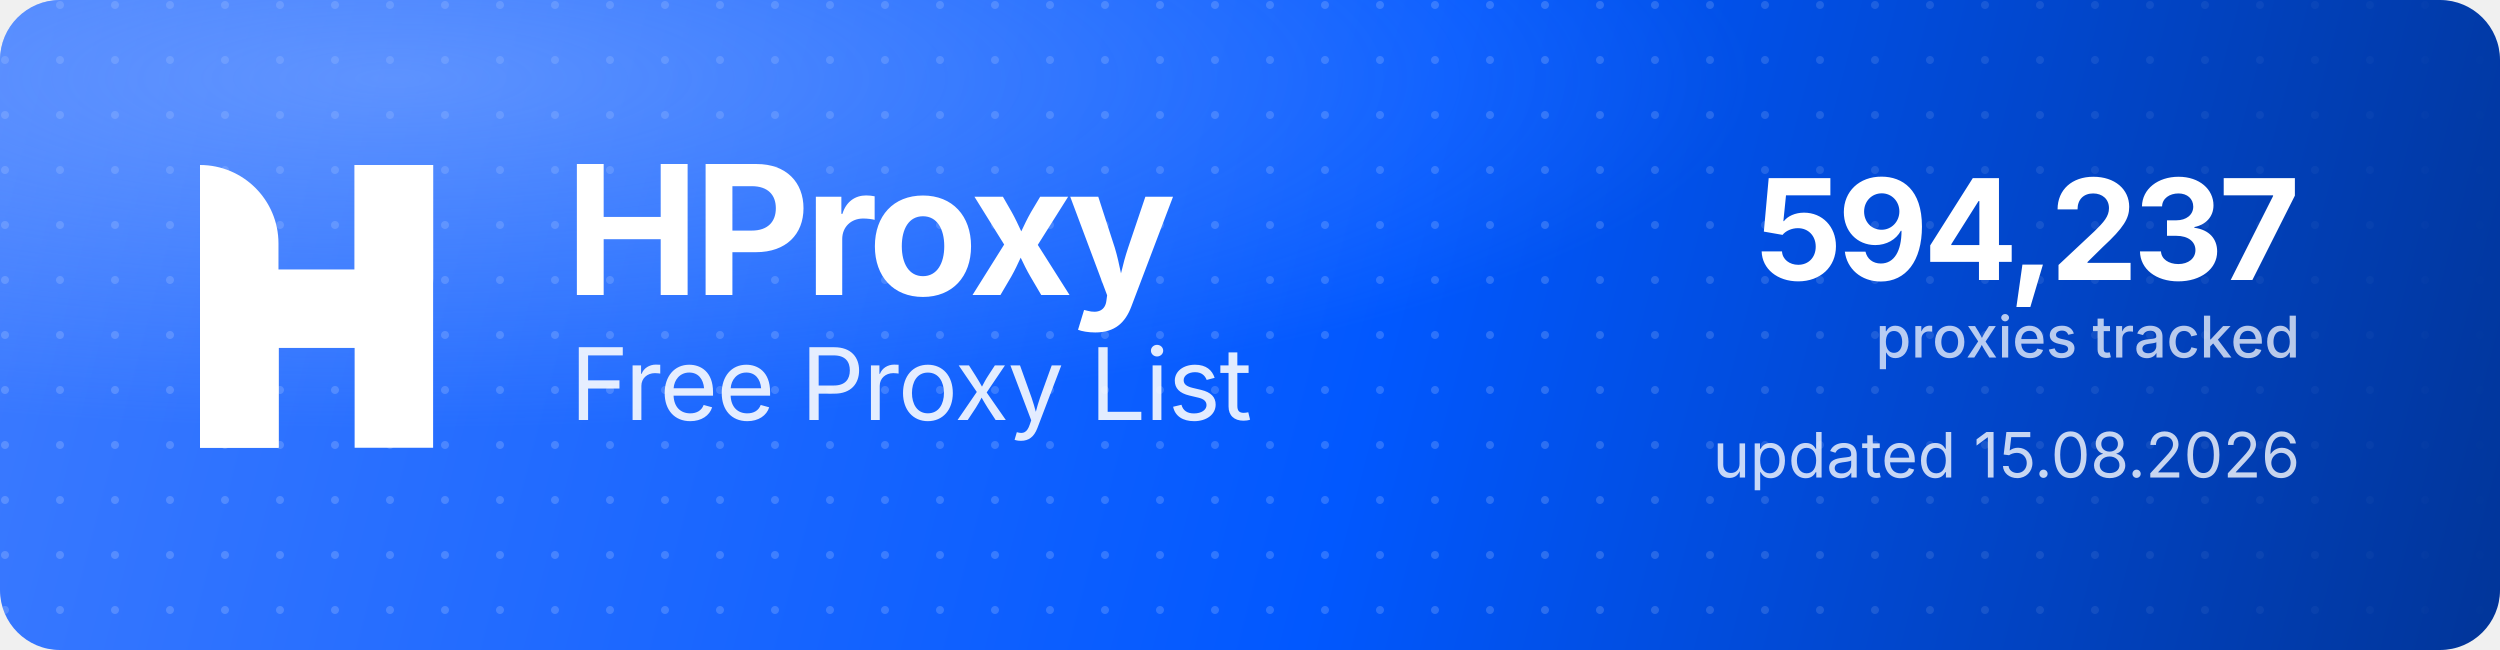
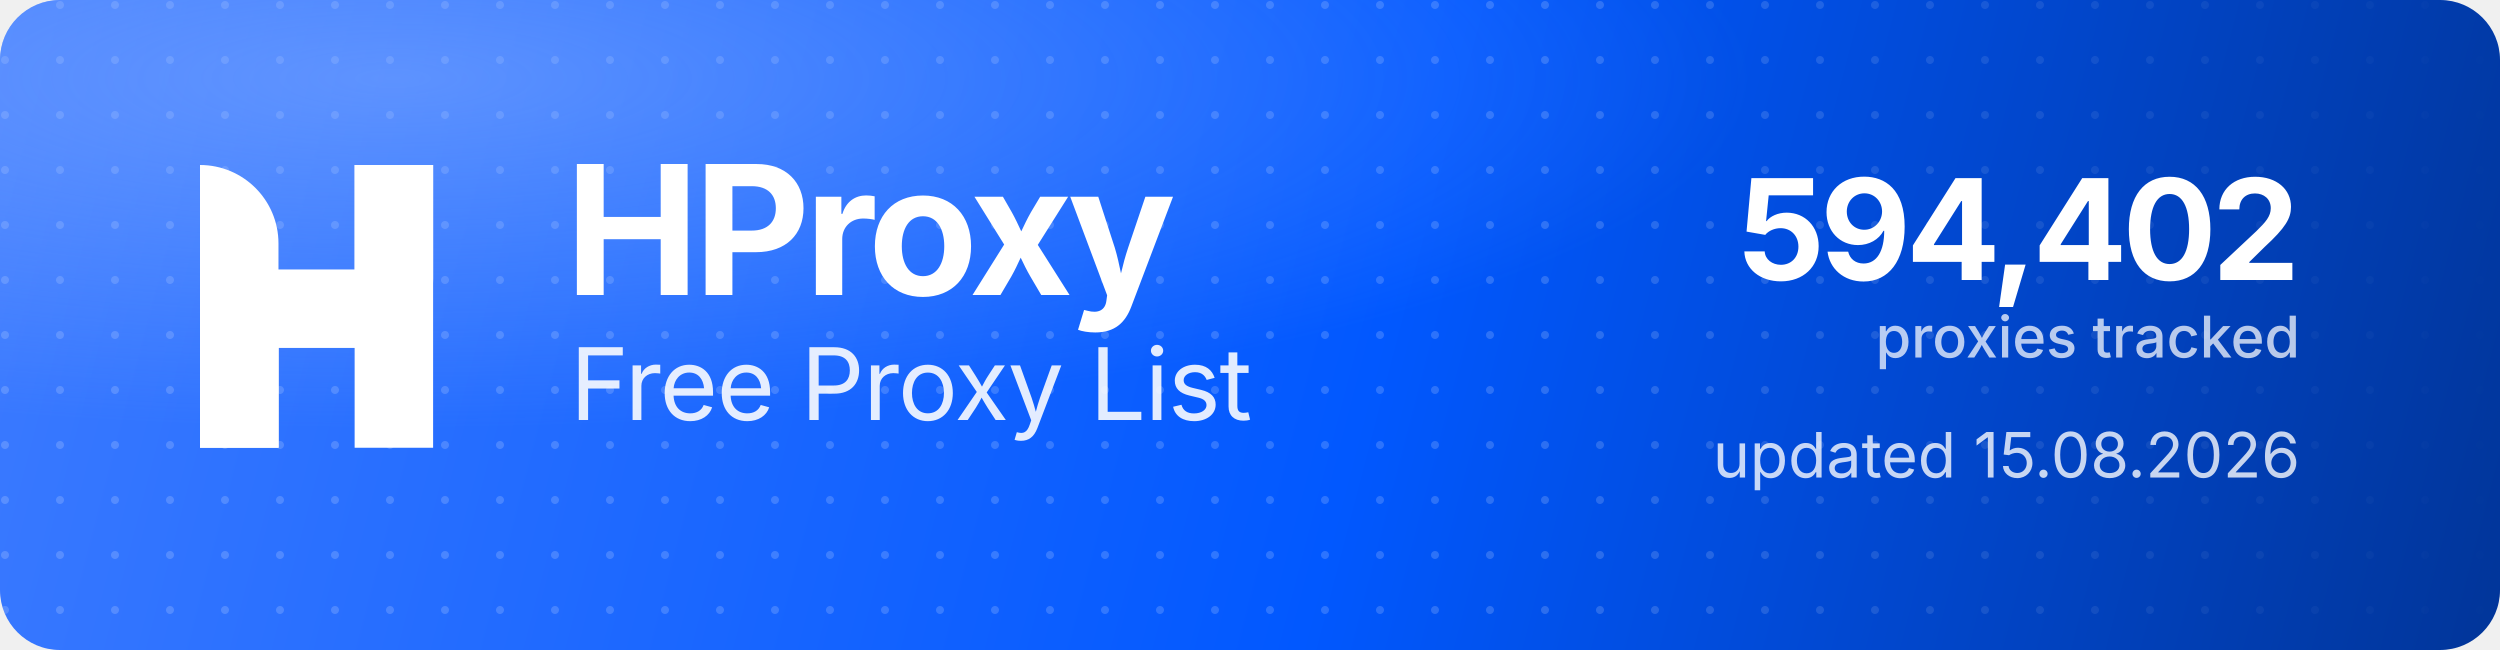
<svg xmlns="http://www.w3.org/2000/svg" width="1000" height="260" viewBox="0 0 1000 260" role="img" aria-label="HProxy Free Proxy List">
  <defs>
    <linearGradient id="hp-bg" x1="0" y1="0" x2="1000" y2="260" gradientUnits="userSpaceOnUse">
      <stop offset="0" stop-color="#3D7BFF" />
      <stop offset="0.55" stop-color="#0158FF" />
      <stop offset="1" stop-color="#013599" />
    </linearGradient>
    <radialGradient id="hp-glow" cx="0.16" cy="0.12" r="0.9">
      <stop offset="0" stop-color="#8FB4FF" stop-opacity="0.5" />
      <stop offset="0.6" stop-color="#8FB4FF" stop-opacity="0" />
    </radialGradient>
    <pattern id="hp-dots" width="22" height="22" patternUnits="userSpaceOnUse">
      <circle cx="2" cy="2" r="1.6" fill="#FFFFFF" fill-opacity="0.17" />
    </pattern>
    <linearGradient id="hp-dot-fade" x1="0" y1="0" x2="1000" y2="0" gradientUnits="userSpaceOnUse">
      <stop offset="0" stop-color="#FFFFFF" stop-opacity="1" />
      <stop offset="0.62" stop-color="#FFFFFF" stop-opacity="1" />
      <stop offset="1" stop-color="#FFFFFF" stop-opacity="0" />
    </linearGradient>
    <mask id="hp-dot-mask">
      <rect width="1000" height="260" fill="url(#hp-dot-fade)" />
    </mask>
  </defs>
  <rect width="1000" height="260" rx="24" fill="url(#hp-bg)" />
  <rect width="1000" height="260" rx="24" fill="url(#hp-dots)" mask="url(#hp-dot-mask)" />
  <rect width="1000" height="260" rx="24" fill="url(#hp-glow)" />
  <g transform="translate(80,66) scale(4.35)" fill="#FFFFFF">
    <path d="M0 0V0C3.985 0 7.216 3.231 7.216 7.216V26H0V0Z" />
    <rect x="14.219" width="7.216" height="26" />
    <path d="M7.235 26H0V15.971C0 12.455 2.851 9.604 6.367 9.604H14.22V0H21.437V10.453C21.437 13.97 18.586 16.82 15.069 16.82H7.235V26Z" />
  </g>
  <text x="226" y="118" font-family="'Geist','Inter','Segoe UI',system-ui,-apple-system,Helvetica,Arial,sans-serif" font-size="72" font-weight="700" letter-spacing="-2.3" fill="#FFFFFF">HProxy</text>
  <text x="228" y="168" font-family="'Geist','Inter','Segoe UI',system-ui,-apple-system,Helvetica,Arial,sans-serif" font-size="40" font-weight="400" letter-spacing="-0.5" fill="#FFFFFF" fill-opacity="0.88">Free Proxy List</text>
-   <text x="920" y="112" text-anchor="end" font-family="'Geist','Inter','Segoe UI',system-ui,-apple-system,Helvetica,Arial,sans-serif" font-size="56" font-weight="700" letter-spacing="-2" fill="#FFFFFF">594,237</text>
+   <text x="920" y="112" text-anchor="end" font-family="'Geist','Inter','Segoe UI',system-ui,-apple-system,Helvetica,Arial,sans-serif" font-size="56" font-weight="700" letter-spacing="-2" fill="#FFFFFF">594,402</text>
  <text x="920" y="143" text-anchor="end" font-family="'Geist','Inter','Segoe UI',system-ui,-apple-system,Helvetica,Arial,sans-serif" font-size="23" font-weight="500" fill="#FFFFFF" fill-opacity="0.72">proxies tracked</text>
  <text x="920" y="191" text-anchor="end" font-family="'Geist','Inter','Segoe UI',system-ui,-apple-system,Helvetica,Arial,sans-serif" font-size="25" font-weight="400" fill="#FFFFFF" fill-opacity="0.78">updated 15.08.2026</text>
</svg>
